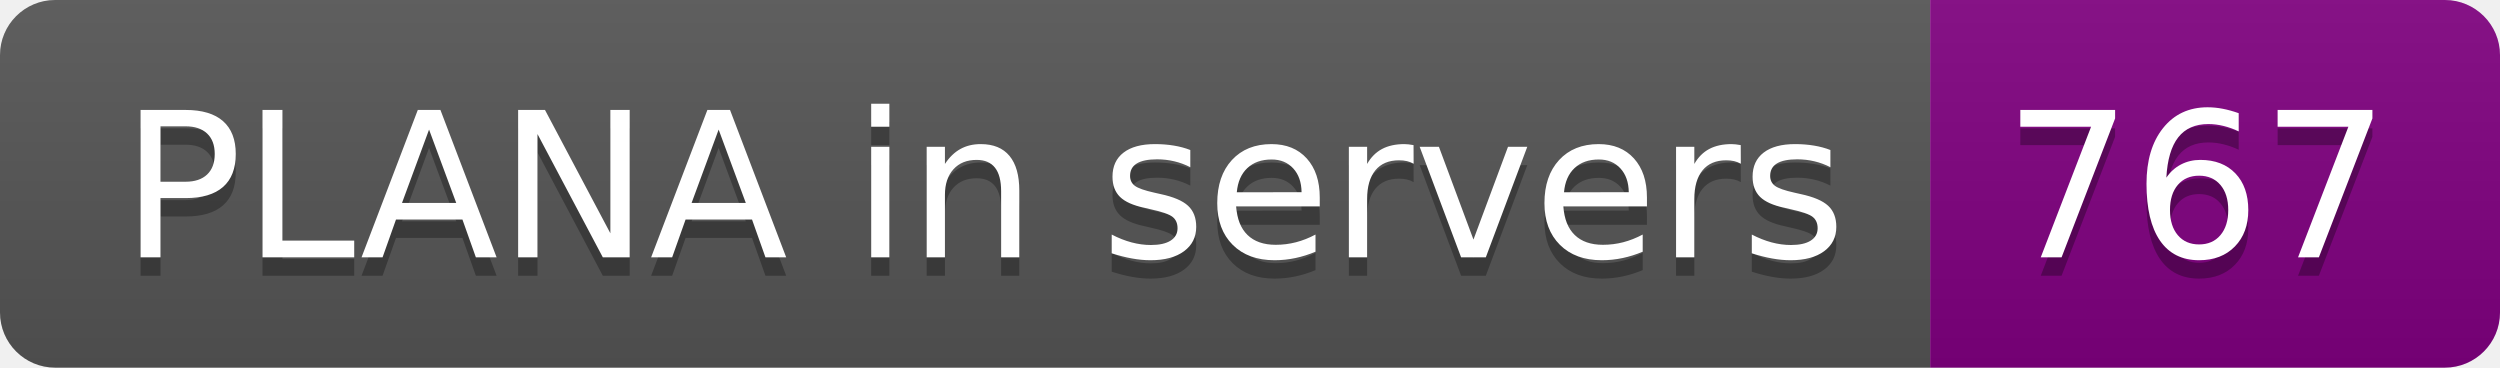
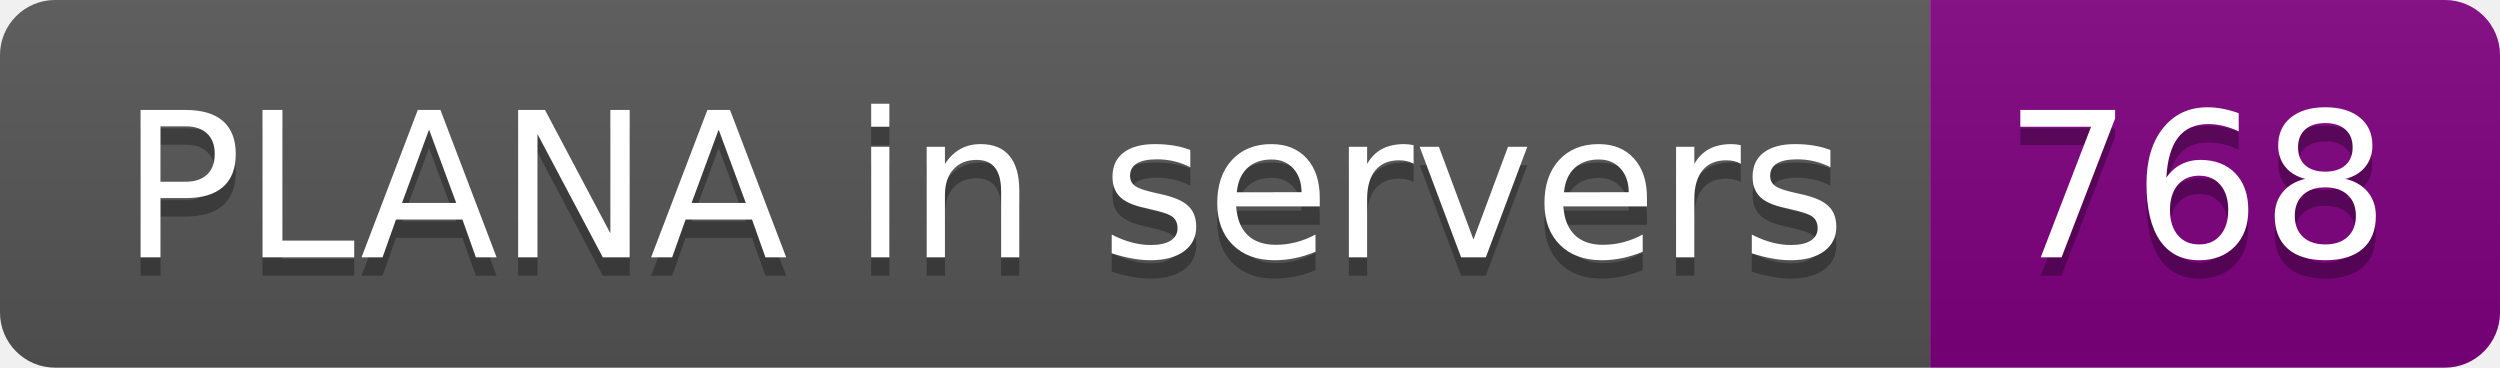
- <svg xmlns="http://www.w3.org/2000/svg" width="136" height="20" role="img" aria-label="PLANA in servers: 767">
+ <svg xmlns="http://www.w3.org/2000/svg" width="136" height="20" role="img" aria-label="PLANA in servers: 768">
  <linearGradient id="s" x2="0" y2="100%">
    <stop offset="0" stop-color="#bbb" stop-opacity=".1" />
    <stop offset="1" stop-opacity=".1" />
  </linearGradient>
  <clipPath id="r">
    <rect width="136" height="20" rx="3" fill="#fff" />
  </clipPath>
  <g clip-path="url(#r)">
    <rect width="105" height="20" fill="#555" />
    <rect x="105" width="31" height="20" fill="purple" />
    <rect width="136" height="20" fill="url(#s)" />
  </g>
  <g fill="#fff" text-anchor="middle" font-family="Verdana,Geneva,DejaVu Sans,sans-serif" text-rendering="geometricPrecision" font-size="110">
    <text aria-hidden="true" x="535" y="150" fill="#010101" fill-opacity=".3" transform="scale(.1)" textLength="950">PLANA in servers</text>
    <text x="535" y="140" transform="scale(.1)" fill="#fff" textLength="950">PLANA in servers</text>
-     <text aria-hidden="true" x="1195" y="150" fill="#010101" fill-opacity=".3" transform="scale(.1)" textLength="210">767</text>
-     <text x="1195" y="140" transform="scale(.1)" fill="#fff" textLength="210">767</text>
+     <text aria-hidden="true" x="1195" y="150" fill="#010101" fill-opacity=".3" transform="scale(.1)" textLength="210">768</text>
+     <text x="1195" y="140" transform="scale(.1)" fill="#fff" textLength="210">768</text>
  </g>
</svg>
